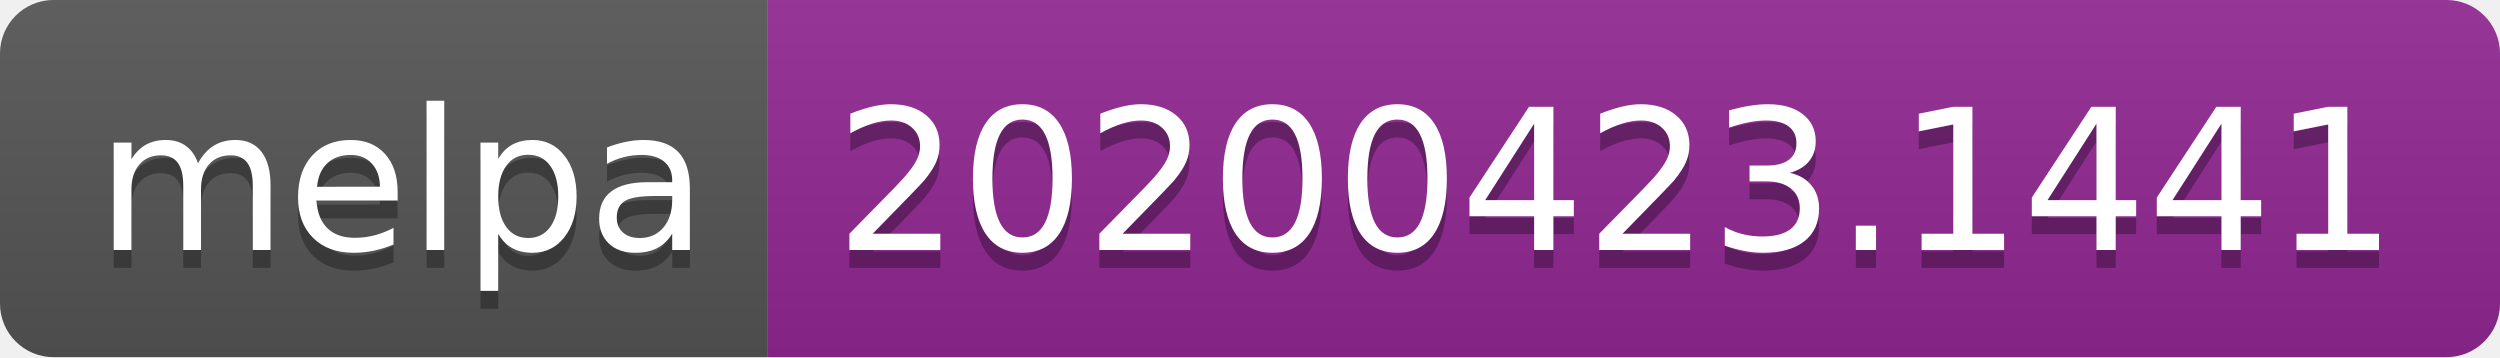
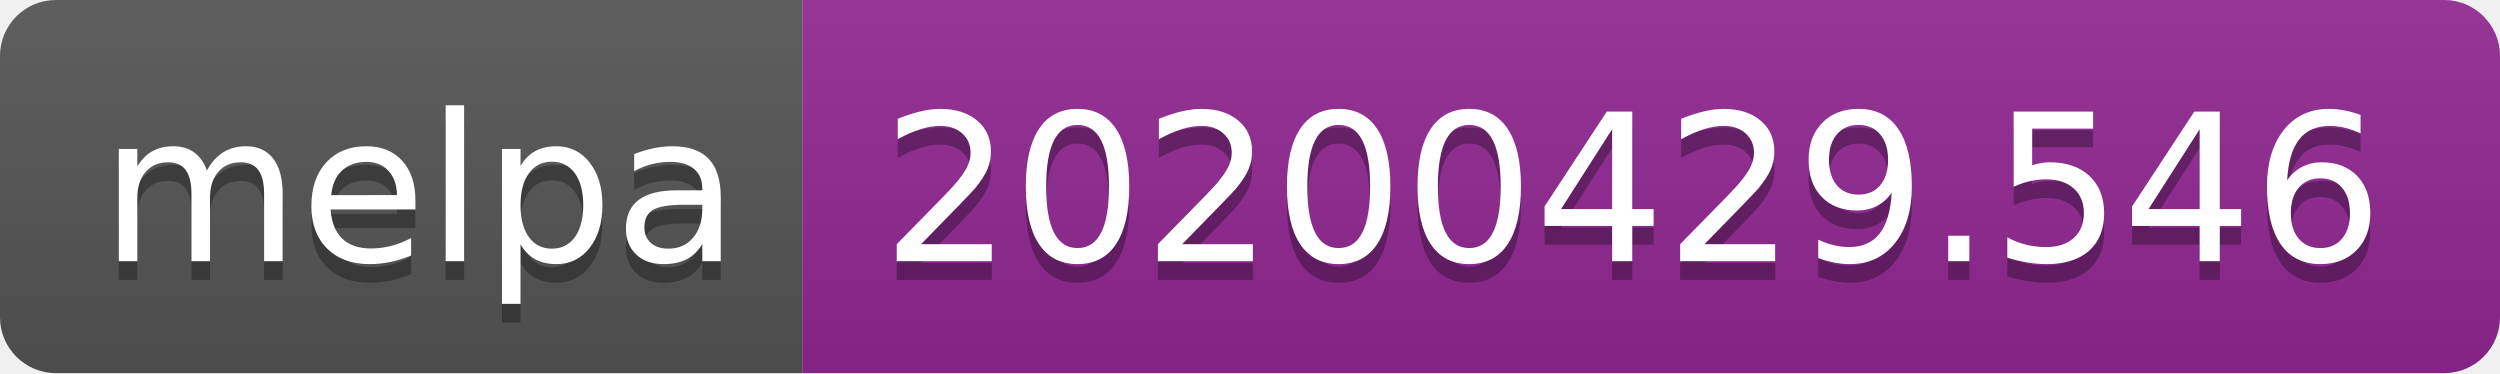
- <svg xmlns="http://www.w3.org/2000/svg" width="140" height="20">
+ <svg xmlns="http://www.w3.org/2000/svg" width="134" height="20">
  <linearGradient id="s" x2="0" y2="100%">
    <stop offset="0" stop-color="#bbb" stop-opacity=".1" />
    <stop offset="1" stop-opacity=".1" />
  </linearGradient>
  <clipPath id="r">
-     <rect width="140" height="20" rx="3" fill="#fff" />
+     <rect width="134" height="20" rx="3" fill="#fff" />
  </clipPath>
  <g clip-path="url(#r)">
    <rect width="43" height="20" fill="#555" />
-     <rect x="43" width="97" height="20" fill="#922793" />
-     <rect width="140" height="20" fill="url(#s)" />
+     <rect x="43" width="91" height="20" fill="#922793" />
+     <rect width="134" height="20" fill="url(#s)" />
  </g>
  <g fill="#fff" text-anchor="middle" font-family="DejaVu Sans,Verdana,Geneva,sans-serif" font-size="110">
    <text x="225" y="150" fill="#010101" fill-opacity=".3" transform="scale(.1)" textLength="330">melpa</text>
    <text x="225" y="140" transform="scale(.1)" textLength="330">melpa</text>
-     <text x="905" y="150" fill="#010101" fill-opacity=".3" transform="scale(.1)" textLength="870">20200423.1441</text>
-     <text x="905" y="140" transform="scale(.1)" textLength="870">20200423.1441</text>
+     <text x="875" y="150" fill="#010101" fill-opacity=".3" transform="scale(.1)" textLength="810">20200429.546</text>
+     <text x="875" y="140" transform="scale(.1)" textLength="810">20200429.546</text>
  </g>
</svg>
